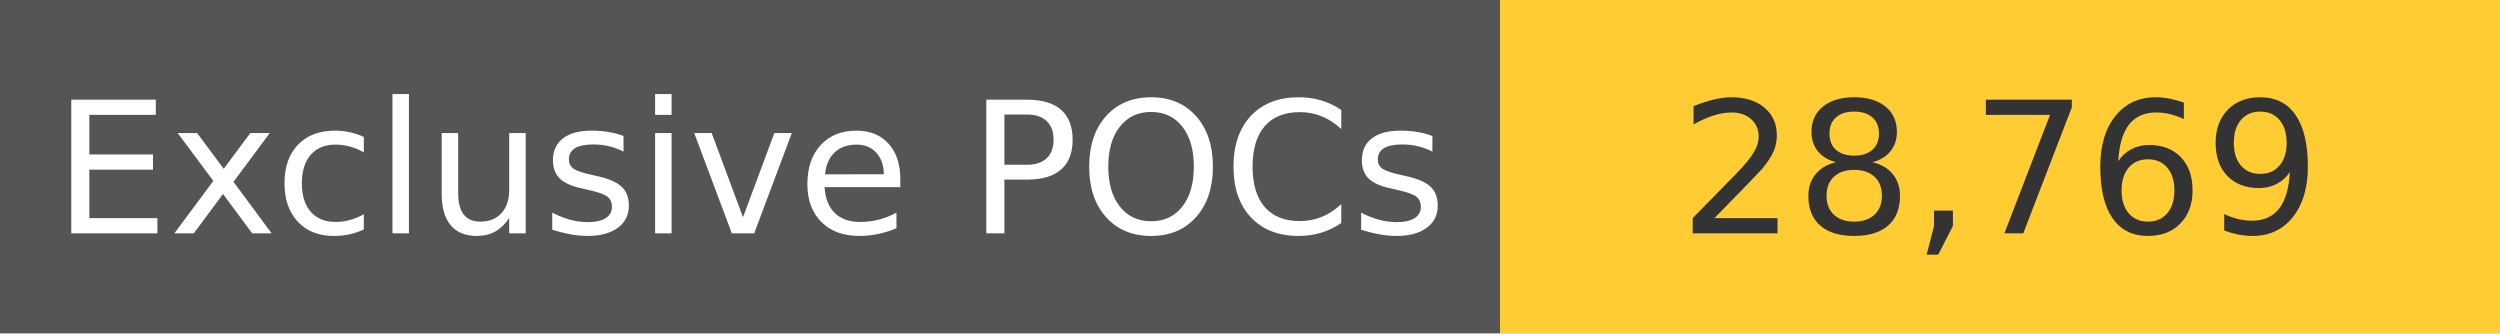
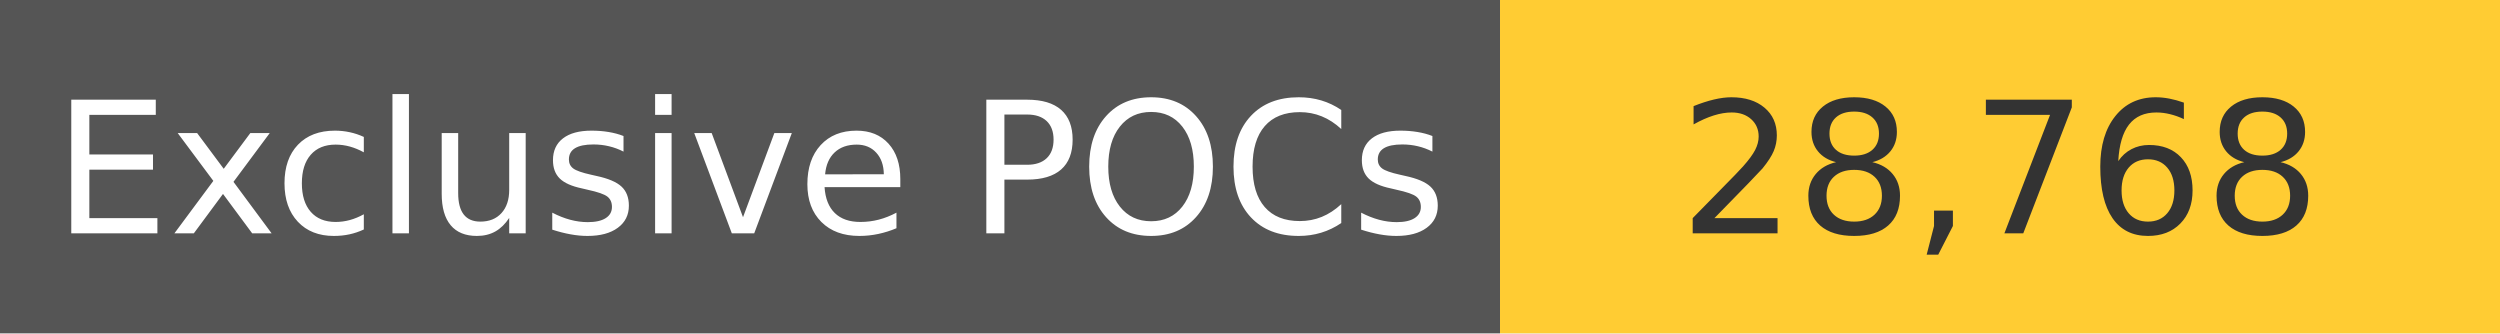
<svg xmlns="http://www.w3.org/2000/svg" width="150" height="20" role="img">
  <linearGradient id="s" x2="0" y2="100%">
    <stop offset="0" stop-color="#bbb" stop-opacity=".1" />
    <stop offset="1" stop-opacity=".1" />
  </linearGradient>
  <g>
    <rect width="90" height="20" fill="#555" />
    <rect x="90" width="267" height="20" fill="#ffcc33" />
  </g>
  <g fill="#fff" text-anchor="middle" font-family="Verdana,Geneva,DejaVu Sans,sans-serif" text-rendering="geometricPrecision" font-size="110">
    <text x="450" y="140" transform="scale(.1)" fill="#fff">
            Exclusive POCs
        </text>
    <text x="1200" y="140" transform="scale(.1)" fill="#333">
-             28,769
+             28,768
        </text>
  </g>
</svg>
